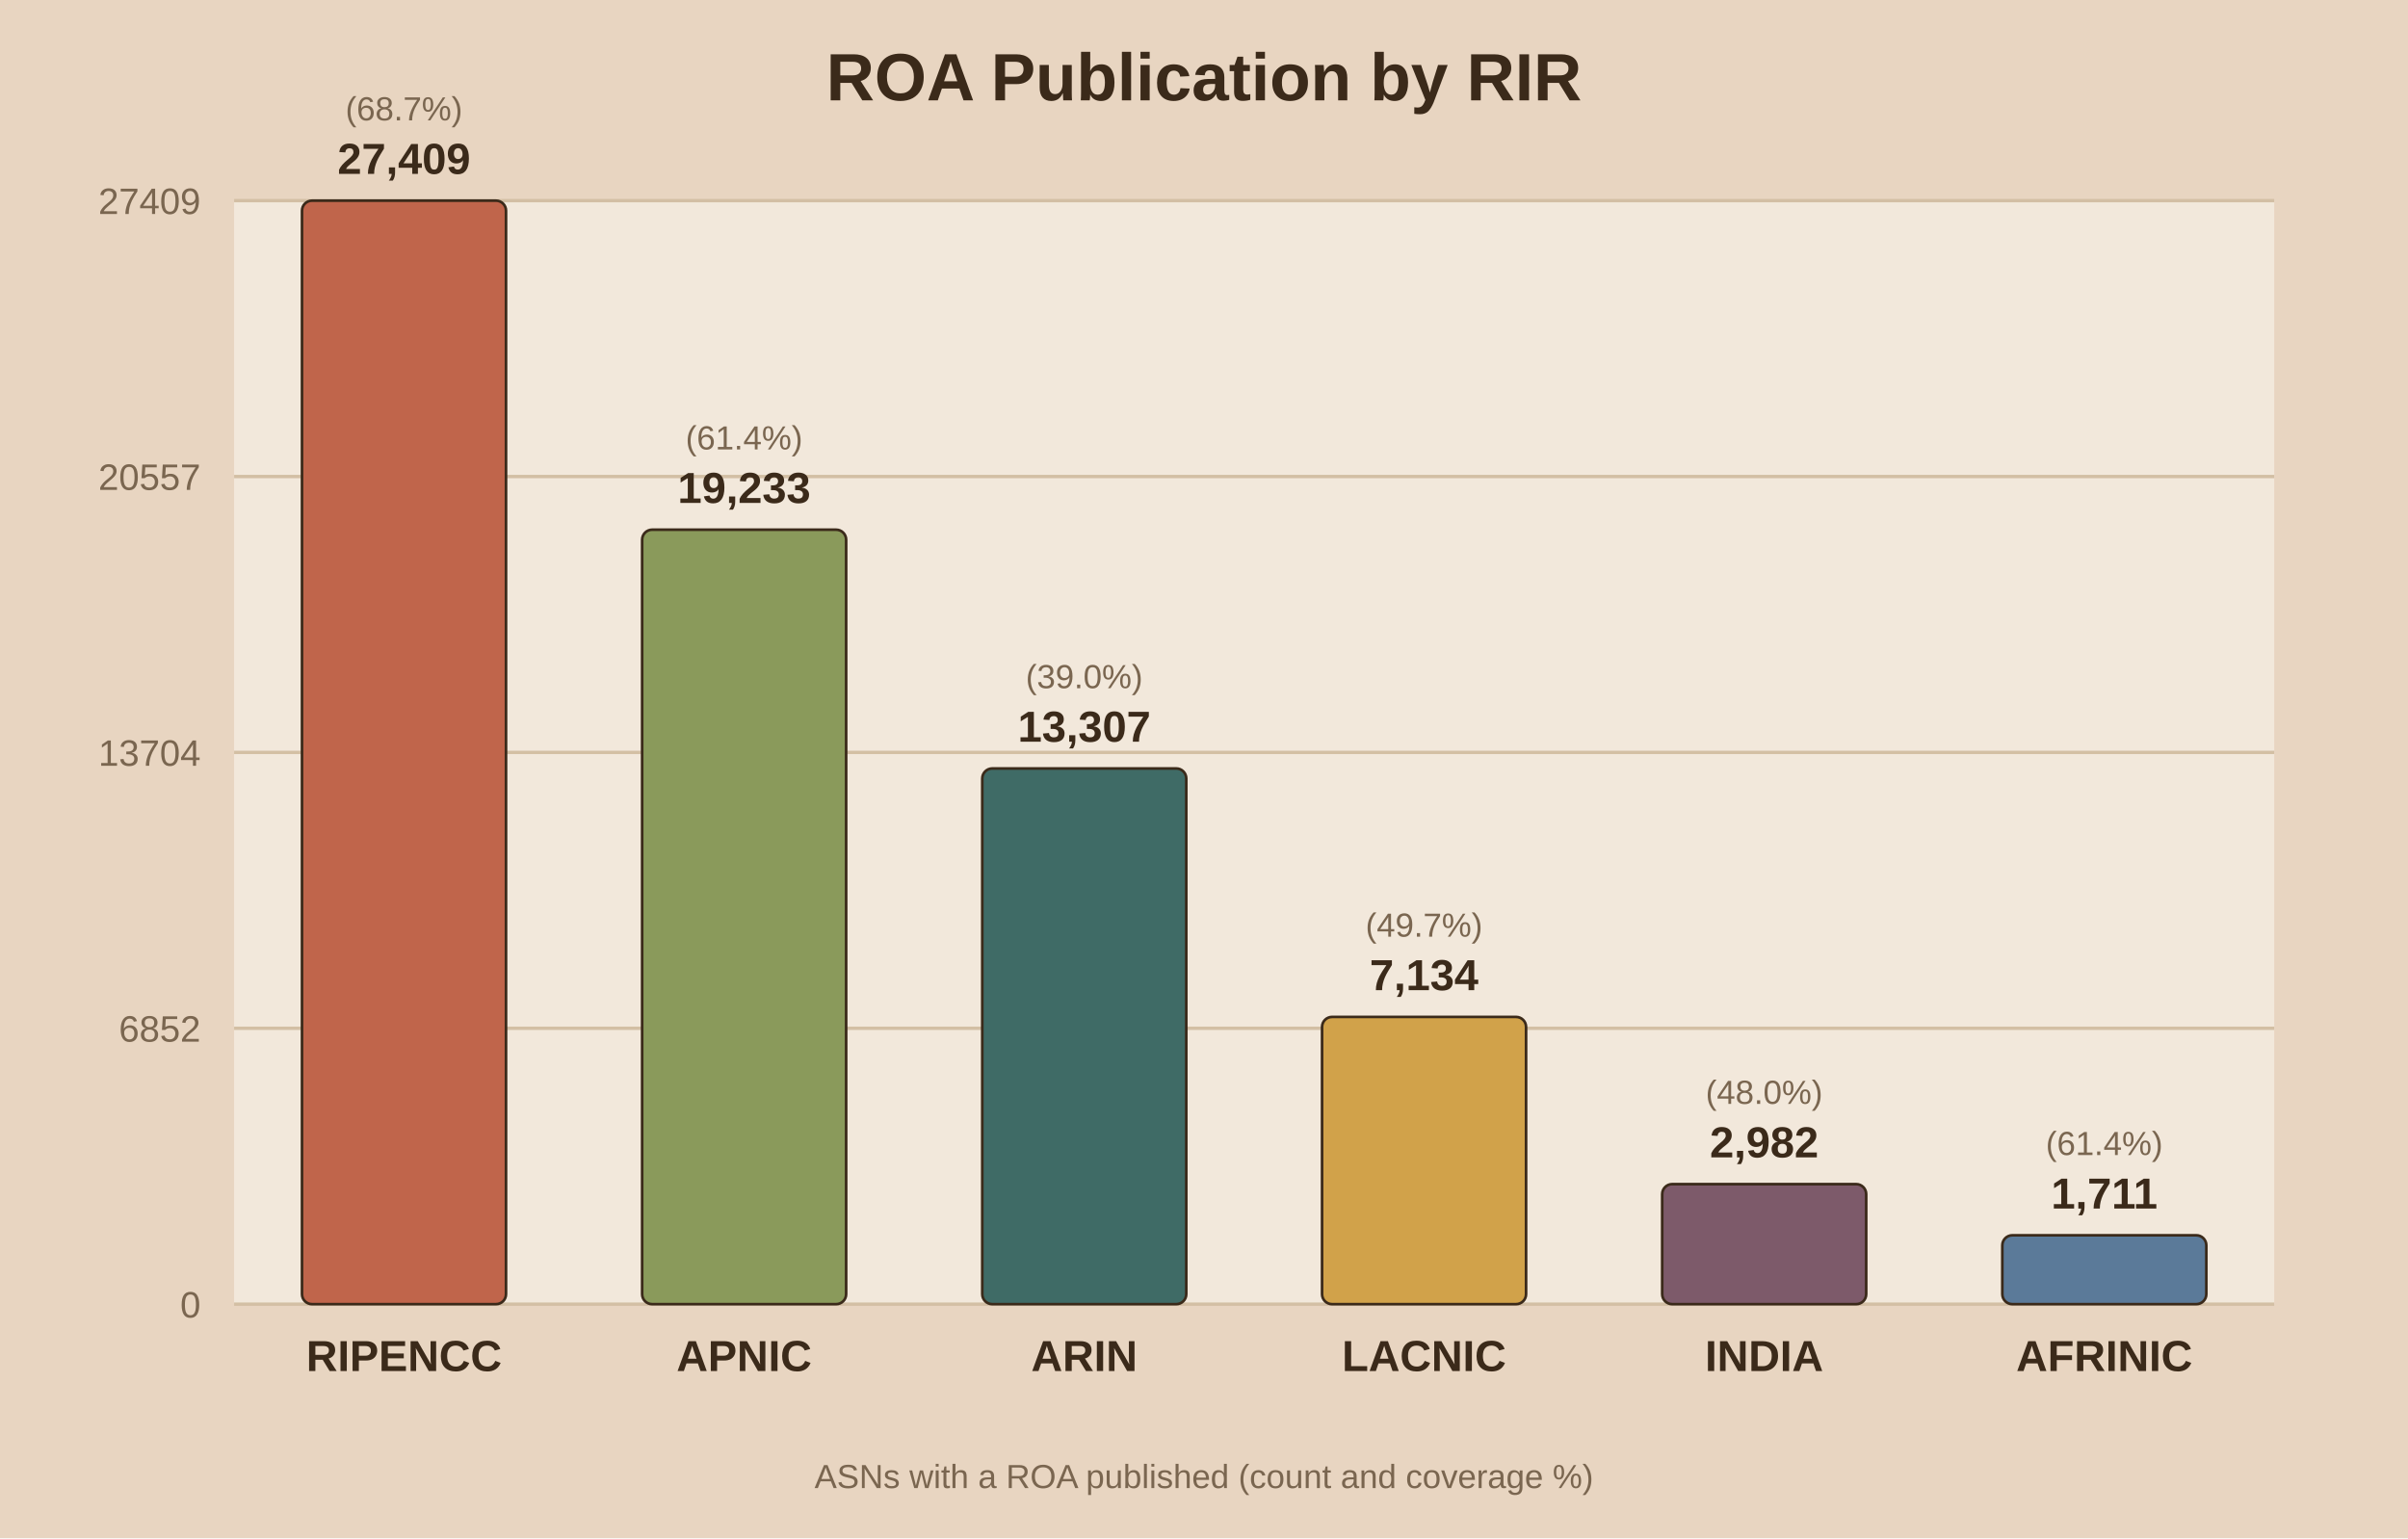
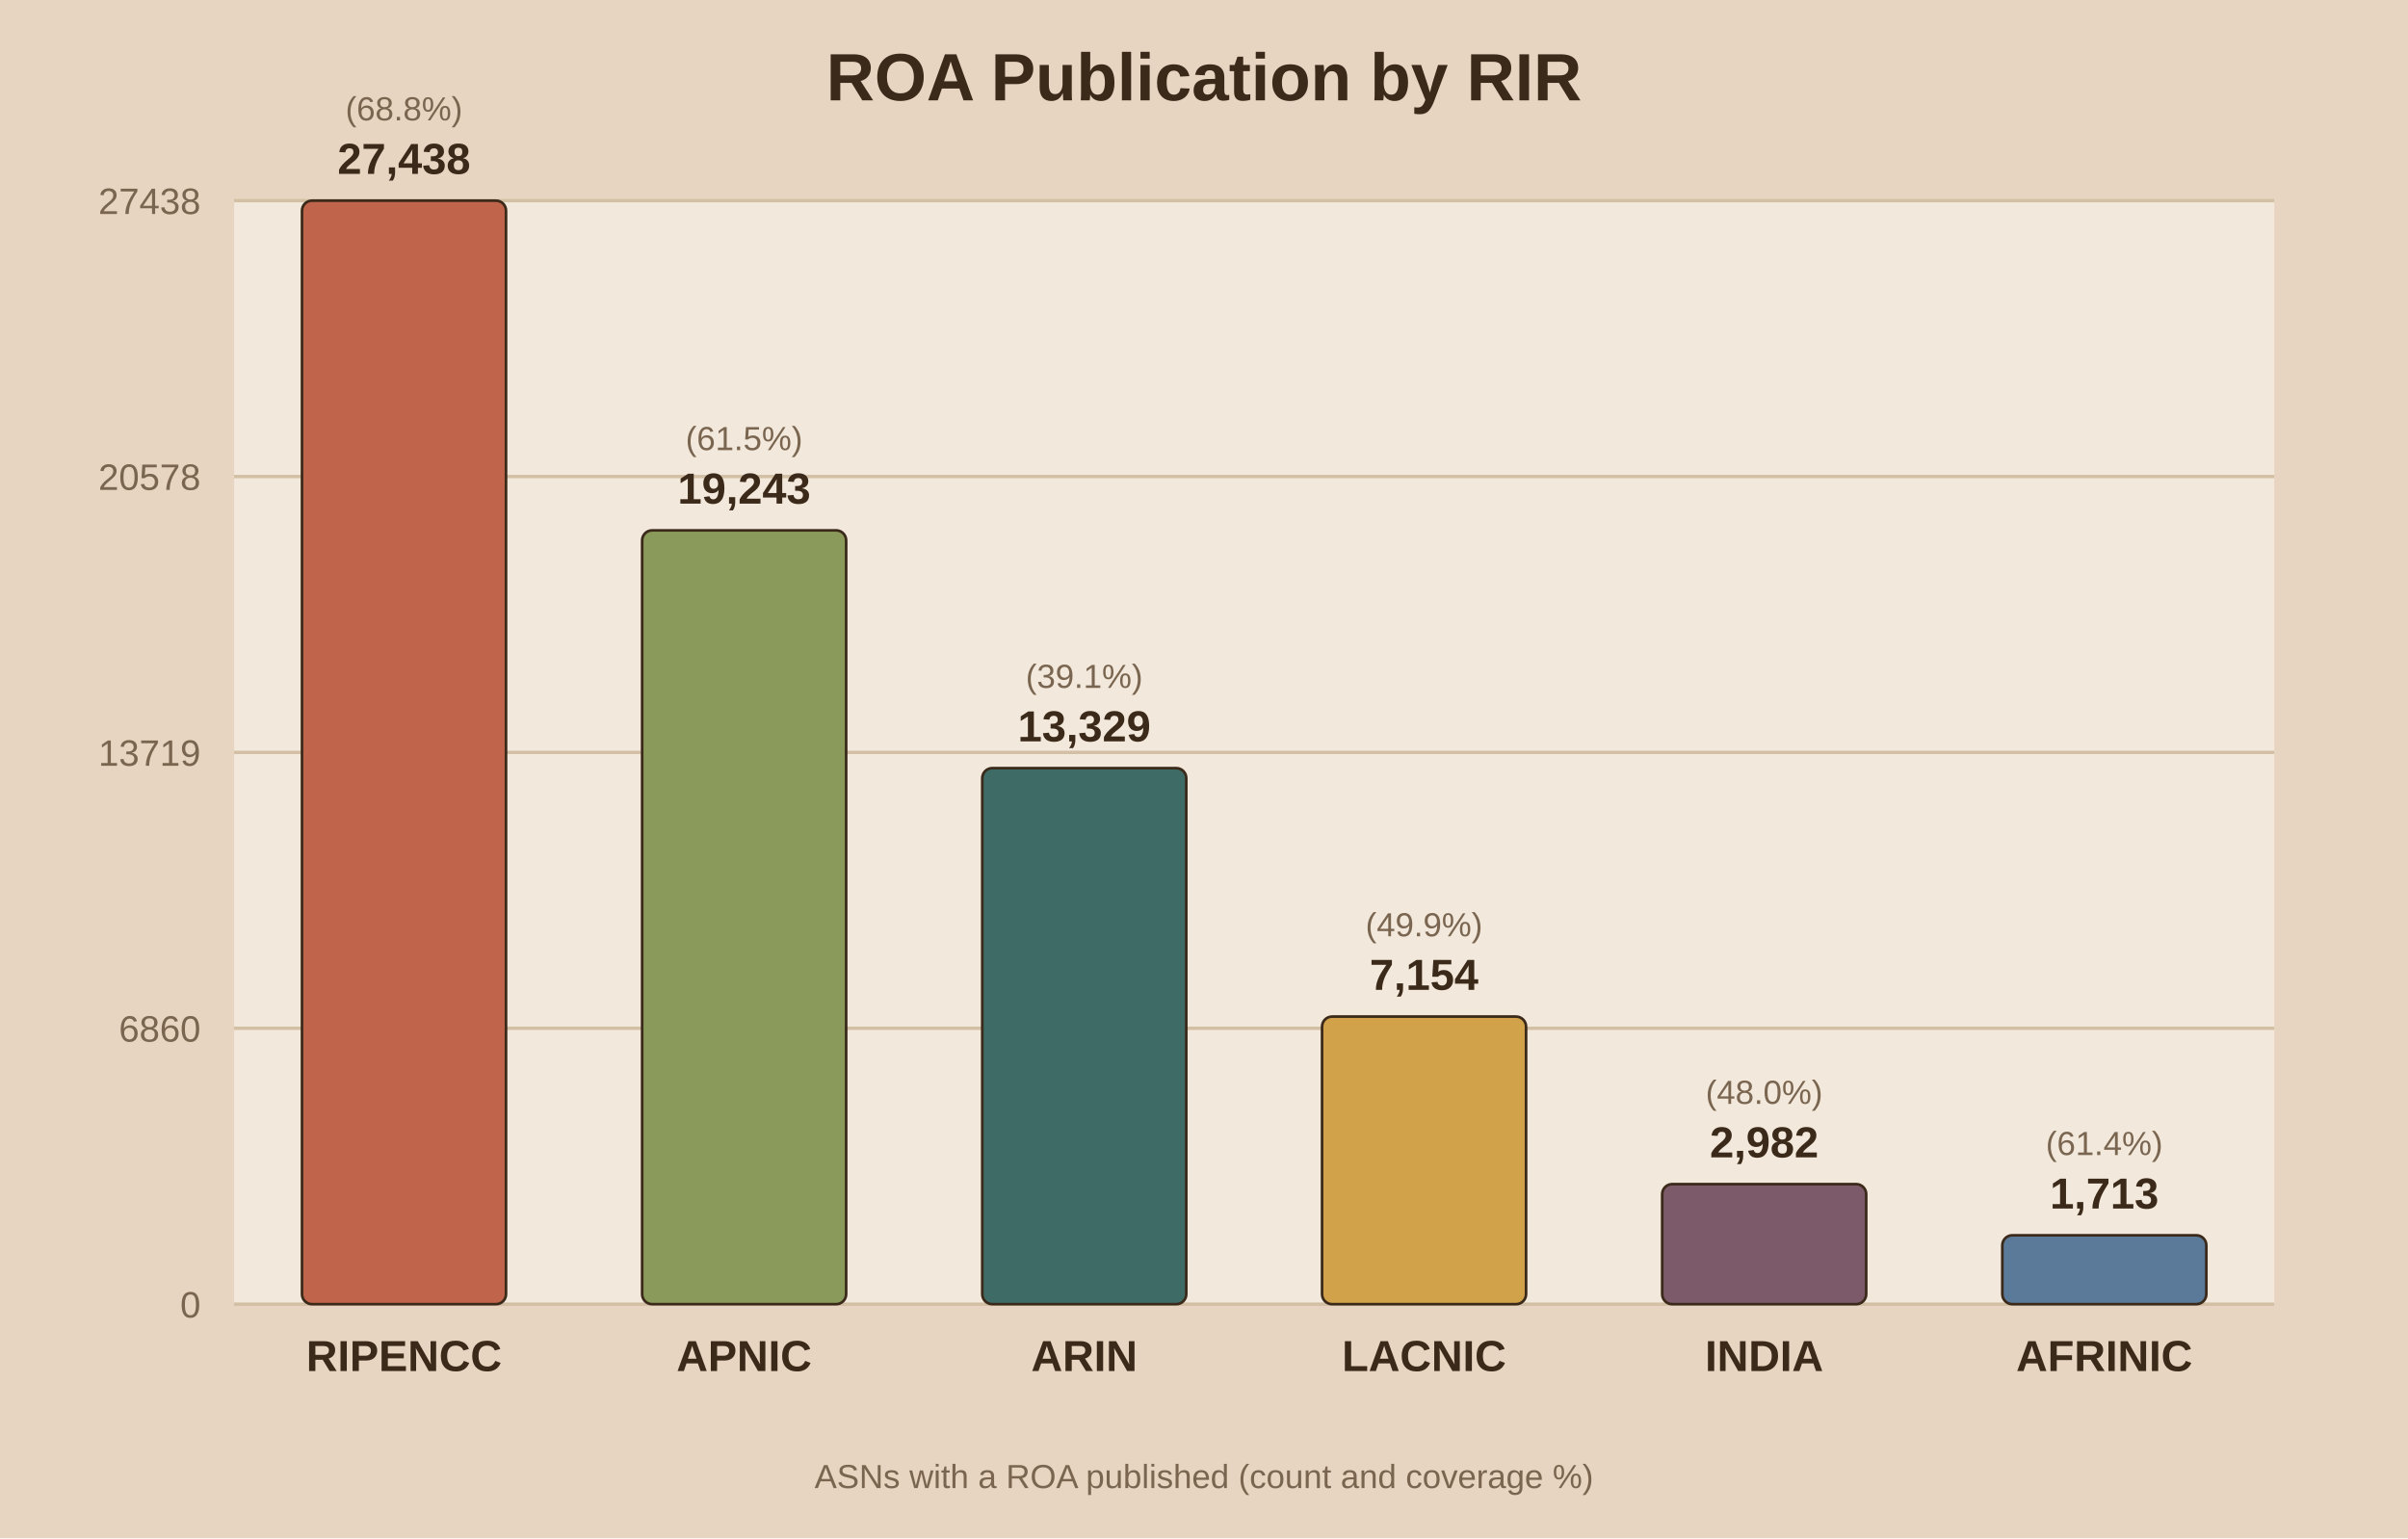
<svg xmlns="http://www.w3.org/2000/svg" viewBox="0 0 720 460">
  <rect width="720" height="460" fill="#e8d5c1" />
  <rect x="70" y="60" width="610" height="330" fill="#f2e8db" />
  <text x="360.0" y="30" text-anchor="middle" font-family="Arial" font-size="20" font-weight="bold" fill="#3b2a1a">ROA Publication by RIR</text>
  <line x1="70" y1="390.0" x2="680" y2="390.0" stroke="#d3bfa4" stroke-width="1" />
  <text x="60" y="394.0" text-anchor="end" font-family="Arial" font-size="11" fill="#7a6650">0</text>
  <line x1="70" y1="307.5" x2="680" y2="307.5" stroke="#d3bfa4" stroke-width="1" />
-   <text x="60" y="311.5" text-anchor="end" font-family="Arial" font-size="11" fill="#7a6650">6852</text>
+   <text x="60" y="311.5" text-anchor="end" font-family="Arial" font-size="11" fill="#7a6650">6860</text>
  <line x1="70" y1="225.0" x2="680" y2="225.0" stroke="#d3bfa4" stroke-width="1" />
-   <text x="60" y="229.0" text-anchor="end" font-family="Arial" font-size="11" fill="#7a6650">13704</text>
+   <text x="60" y="229.0" text-anchor="end" font-family="Arial" font-size="11" fill="#7a6650">13719</text>
  <line x1="70" y1="142.5" x2="680" y2="142.5" stroke="#d3bfa4" stroke-width="1" />
-   <text x="60" y="146.5" text-anchor="end" font-family="Arial" font-size="11" fill="#7a6650">20557</text>
+   <text x="60" y="146.5" text-anchor="end" font-family="Arial" font-size="11" fill="#7a6650">20578</text>
  <line x1="70" y1="60.0" x2="680" y2="60.0" stroke="#d3bfa4" stroke-width="1" />
-   <text x="60" y="64.0" text-anchor="end" font-family="Arial" font-size="11" fill="#7a6650">27409</text>
+   <text x="60" y="64.0" text-anchor="end" font-family="Arial" font-size="11" fill="#7a6650">27438</text>
  <rect x="90.3" y="60.0" width="61.0" height="330.0" fill="#c0654b" stroke="#3b2a1a" stroke-width="0.8" rx="3" />
-   <text x="120.8" y="52.0" text-anchor="middle" font-family="Arial" font-size="13" font-weight="bold" fill="#3b2a1a">27,409</text>
-   <text x="120.8" y="36.0" text-anchor="middle" font-family="Arial" font-size="10" fill="#7a6650">(68.7%)</text>
+   <text x="120.8" y="52.0" text-anchor="middle" font-family="Arial" font-size="13" font-weight="bold" fill="#3b2a1a">27,438</text>
+   <text x="120.8" y="36.0" text-anchor="middle" font-family="Arial" font-size="10" fill="#7a6650">(68.8%)</text>
  <text x="120.8" y="410.0" text-anchor="middle" font-family="Arial" font-size="13" font-weight="bold" fill="#3b2a1a">RIPENCC</text>
-   <rect x="192.0" y="158.4" width="61.0" height="231.6" fill="#8a9a5b" stroke="#3b2a1a" stroke-width="0.8" rx="3" />
-   <text x="222.5" y="150.4" text-anchor="middle" font-family="Arial" font-size="13" font-weight="bold" fill="#3b2a1a">19,233</text>
-   <text x="222.5" y="134.4" text-anchor="middle" font-family="Arial" font-size="10" fill="#7a6650">(61.4%)</text>
+   <rect x="192.0" y="158.6" width="61.0" height="231.4" fill="#8a9a5b" stroke="#3b2a1a" stroke-width="0.8" rx="3" />
+   <text x="222.5" y="150.6" text-anchor="middle" font-family="Arial" font-size="13" font-weight="bold" fill="#3b2a1a">19,243</text>
+   <text x="222.5" y="134.6" text-anchor="middle" font-family="Arial" font-size="10" fill="#7a6650">(61.5%)</text>
  <text x="222.5" y="410.0" text-anchor="middle" font-family="Arial" font-size="13" font-weight="bold" fill="#3b2a1a">APNIC</text>
-   <rect x="293.7" y="229.8" width="61.0" height="160.2" fill="#3f6b66" stroke="#3b2a1a" stroke-width="0.8" rx="3" />
-   <text x="324.2" y="221.8" text-anchor="middle" font-family="Arial" font-size="13" font-weight="bold" fill="#3b2a1a">13,307</text>
-   <text x="324.2" y="205.8" text-anchor="middle" font-family="Arial" font-size="10" fill="#7a6650">(39.0%)</text>
+   <rect x="293.7" y="229.7" width="61.0" height="160.3" fill="#3f6b66" stroke="#3b2a1a" stroke-width="0.8" rx="3" />
+   <text x="324.2" y="221.7" text-anchor="middle" font-family="Arial" font-size="13" font-weight="bold" fill="#3b2a1a">13,329</text>
+   <text x="324.2" y="205.7" text-anchor="middle" font-family="Arial" font-size="10" fill="#7a6650">(39.1%)</text>
  <text x="324.2" y="410.0" text-anchor="middle" font-family="Arial" font-size="13" font-weight="bold" fill="#3b2a1a">ARIN</text>
-   <rect x="395.3" y="304.1" width="61.0" height="85.9" fill="#d1a24a" stroke="#3b2a1a" stroke-width="0.8" rx="3" />
-   <text x="425.8" y="296.1" text-anchor="middle" font-family="Arial" font-size="13" font-weight="bold" fill="#3b2a1a">7,134</text>
-   <text x="425.8" y="280.1" text-anchor="middle" font-family="Arial" font-size="10" fill="#7a6650">(49.7%)</text>
+   <rect x="395.3" y="304.0" width="61.0" height="86.0" fill="#d1a24a" stroke="#3b2a1a" stroke-width="0.8" rx="3" />
+   <text x="425.8" y="296.0" text-anchor="middle" font-family="Arial" font-size="13" font-weight="bold" fill="#3b2a1a">7,154</text>
+   <text x="425.8" y="280.0" text-anchor="middle" font-family="Arial" font-size="10" fill="#7a6650">(49.9%)</text>
  <text x="425.8" y="410.0" text-anchor="middle" font-family="Arial" font-size="13" font-weight="bold" fill="#3b2a1a">LACNIC</text>
  <rect x="497.0" y="354.1" width="61.0" height="35.9" fill="#7d5a6a" stroke="#3b2a1a" stroke-width="0.8" rx="3" />
  <text x="527.5" y="346.1" text-anchor="middle" font-family="Arial" font-size="13" font-weight="bold" fill="#3b2a1a">2,982</text>
  <text x="527.5" y="330.1" text-anchor="middle" font-family="Arial" font-size="10" fill="#7a6650">(48.0%)</text>
  <text x="527.5" y="410.0" text-anchor="middle" font-family="Arial" font-size="13" font-weight="bold" fill="#3b2a1a">INDIA</text>
  <rect x="598.7" y="369.4" width="61.0" height="20.6" fill="#5b7a99" stroke="#3b2a1a" stroke-width="0.8" rx="3" />
-   <text x="629.2" y="361.4" text-anchor="middle" font-family="Arial" font-size="13" font-weight="bold" fill="#3b2a1a">1,711</text>
+   <text x="629.2" y="361.4" text-anchor="middle" font-family="Arial" font-size="13" font-weight="bold" fill="#3b2a1a">1,713</text>
  <text x="629.2" y="345.4" text-anchor="middle" font-family="Arial" font-size="10" fill="#7a6650">(61.4%)</text>
  <text x="629.2" y="410.0" text-anchor="middle" font-family="Arial" font-size="13" font-weight="bold" fill="#3b2a1a">AFRINIC</text>
  <text x="360.0" y="445" text-anchor="middle" font-family="Arial" font-size="10" fill="#7a6650">ASNs with a ROA published (count and coverage %)</text>
</svg>
